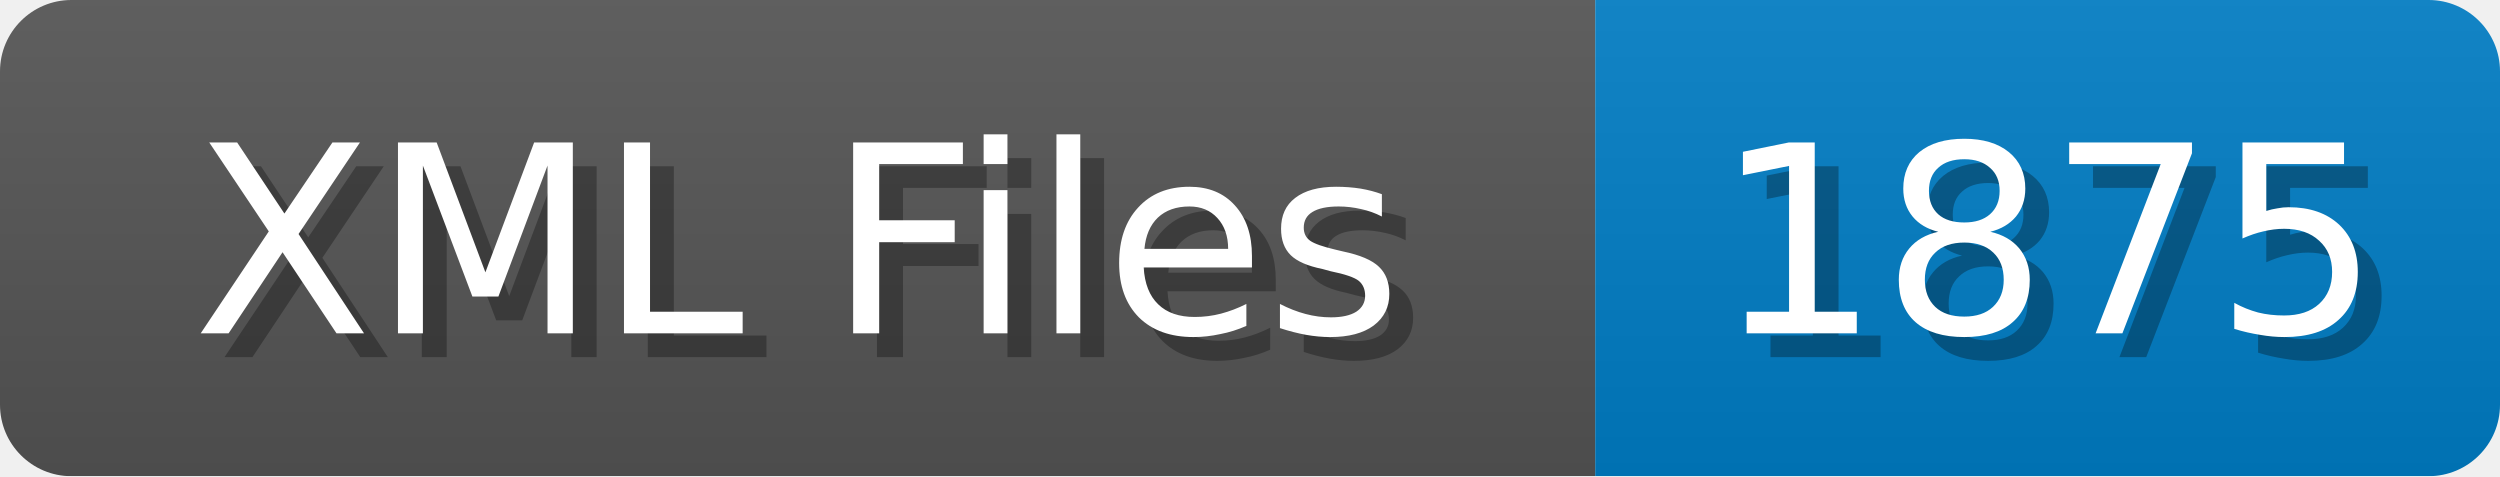
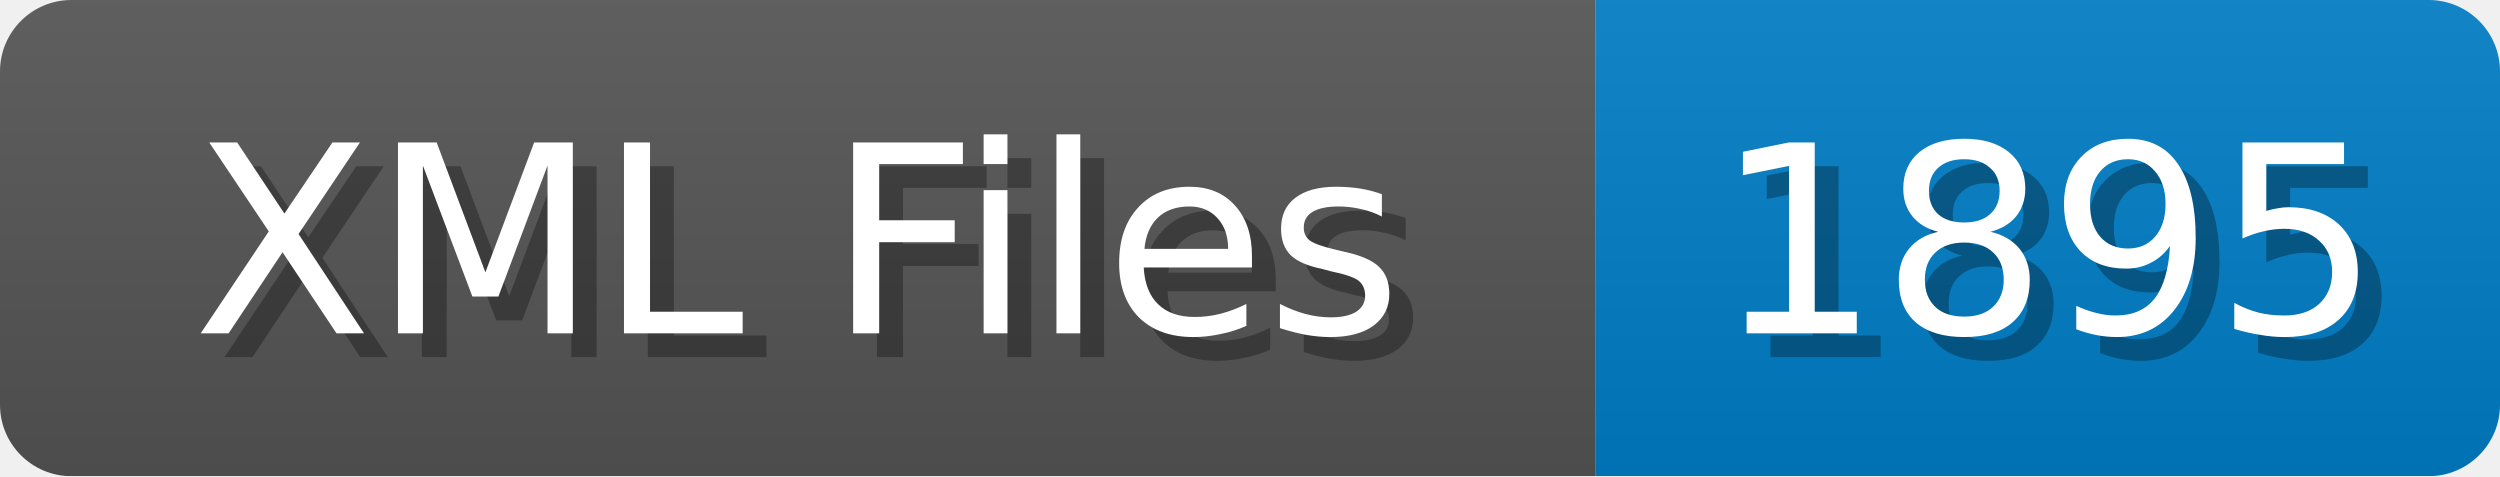
<svg xmlns="http://www.w3.org/2000/svg" width="105" height="20">
  <linearGradient id="b" x2="0" y2="100%">
    <stop offset="0" stop-color="#bbb" stop-opacity=".1" />
    <stop offset="1" stop-opacity=".1" />
  </linearGradient>
  <mask id="anybadge_1">
    <rect width="105" height="20" rx="3" fill="#fff" />
  </mask>
  <g mask="url(#anybadge_1)">
    <path fill="#555" d="M0 0h67v20H0z" />
    <path fill="#007ec6" d="M67 0h38v20H67z" />
    <path fill="url(#b)" d="M0 0h105v20H0z" />
  </g>
  <g fill="#fff" text-anchor="middle" font-family="DejaVu Sans,Verdana,Geneva,sans-serif" font-size="11">
    <text x="34.5" y="15" fill="#010101" fill-opacity=".3">XML Files</text>
    <text x="33.5" y="14">XML Files</text>
  </g>
  <g fill="#fff" text-anchor="middle" font-family="DejaVu Sans,Verdana,Geneva,sans-serif" font-size="11">
-     <text x="87.0" y="15" fill="#010101" fill-opacity=".3">1875</text>
-     <text x="86.0" y="14">1875</text>
+     <text x="87.0" y="15" fill="#010101" fill-opacity=".3">1895</text>
+     <text x="86.0" y="14">1895</text>
  </g>
</svg>
